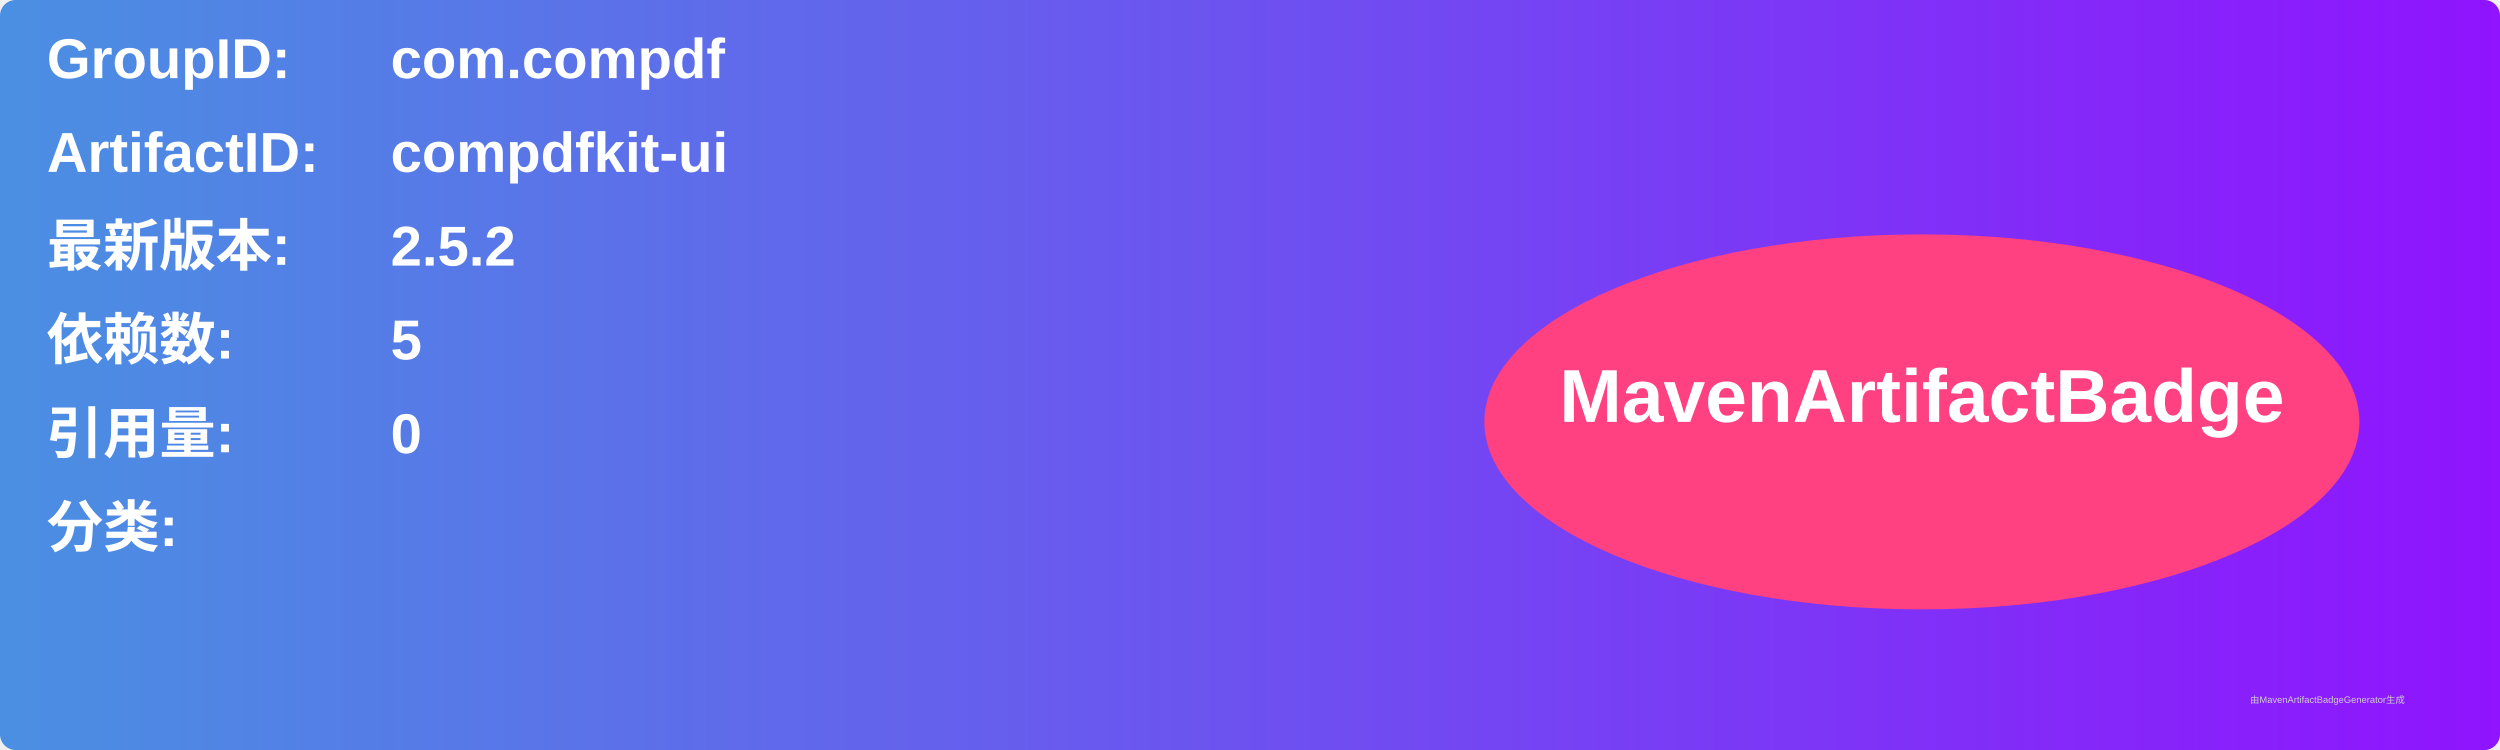
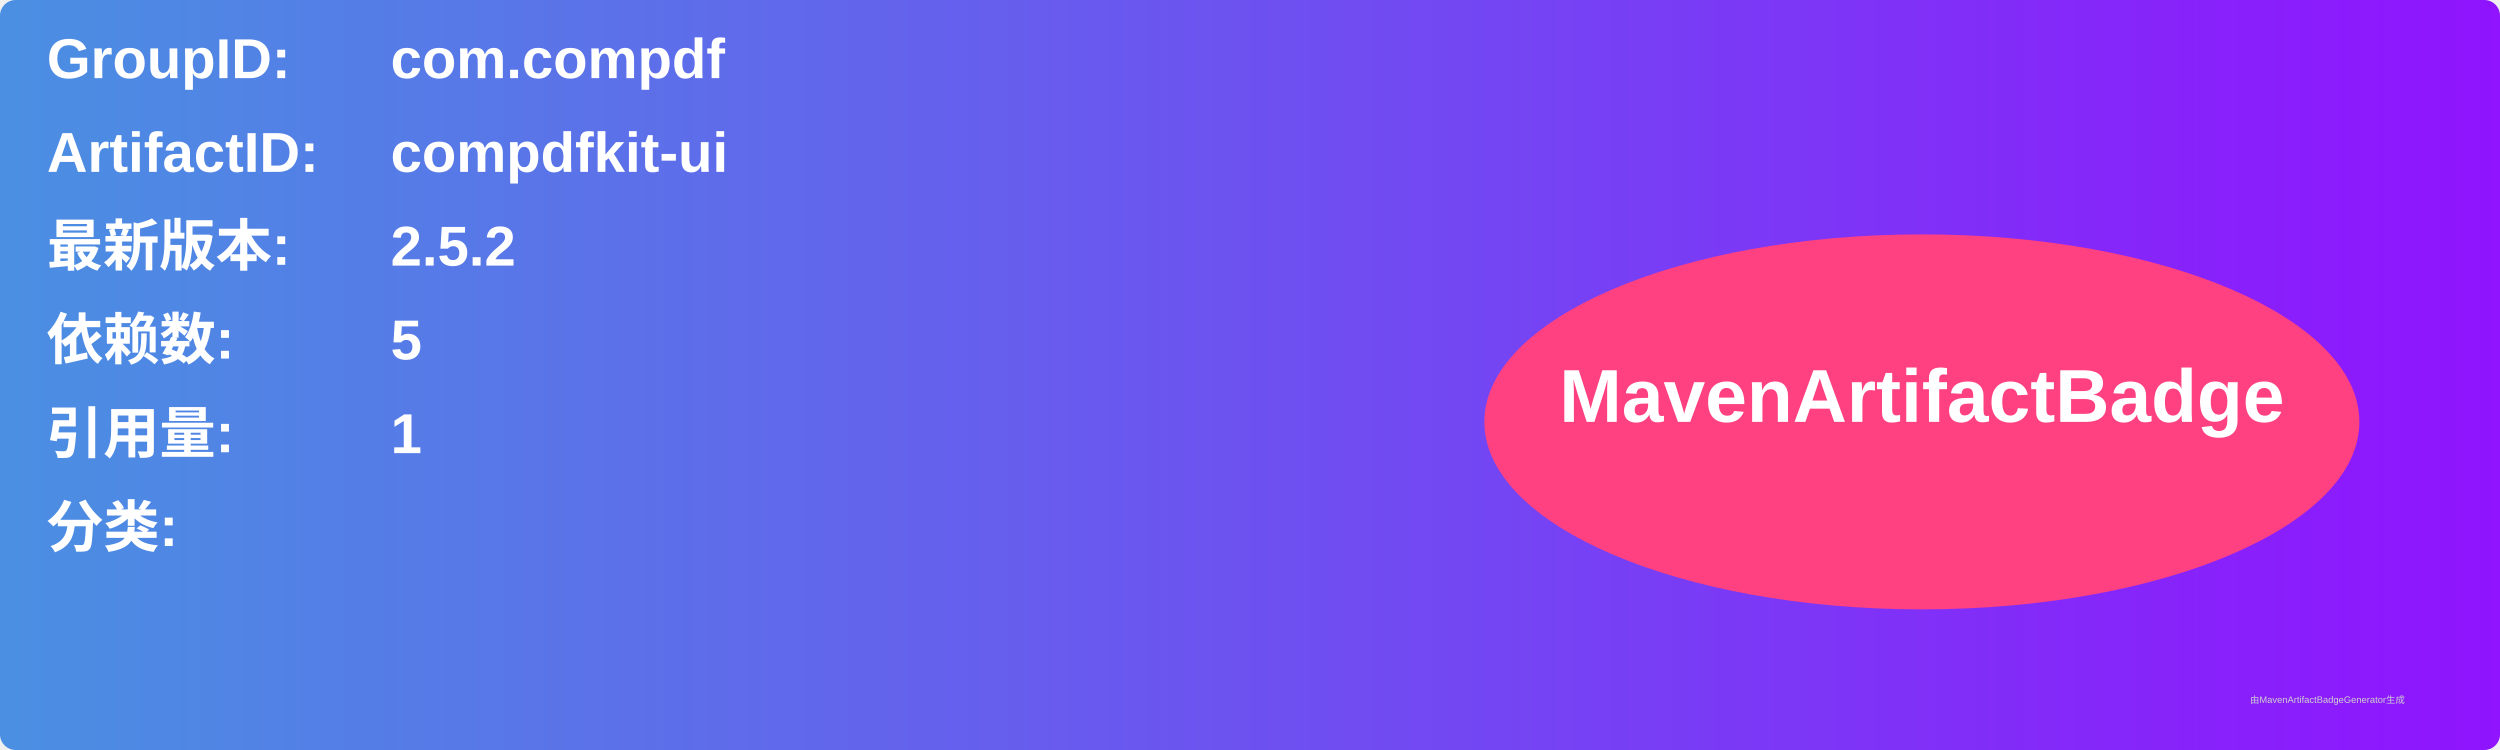
<svg xmlns="http://www.w3.org/2000/svg" width="800" height="240" viewBox="0 0 800 240">
  <linearGradient id="grad" x1="0%" y1="0%" x2="100%" y2="0%">
    <stop offset="0%" stop-color="#4a90e2" />
    <stop offset="100%" stop-color="#9013fe" />
  </linearGradient>
  <rect width="100%" height="100%" rx="5" ry="5" fill="url(#grad)" />
  <g transform="translate(15, 15)">
    <text x="0" y="10" font-family="Arial" font-size="18" fill="white" font-weight="bold" width="260">GroupID:</text>
    <text x="110" y="10" font-family="Arial" font-size="18" fill="white" font-weight="bold" width="460">com.compdf</text>
    <text x="0" y="40" font-family="Arial" font-size="18" fill="white" font-weight="bold" width="260">ArtifactID:</text>
    <text x="110" y="40" font-family="Arial" font-size="18" fill="white" font-weight="bold" width="460">compdfkit-ui</text>
    <text x="0" y="70" font-family="Arial" font-size="18" fill="white" font-weight="bold">最新版本:</text>
    <text x="110" y="70" font-family="Arial" font-size="18" fill="white" font-weight="bold">
      <tspan font-weight="bold">2.5.2</tspan>
    </text>
    <text x="0" y="100" font-family="Arial" font-size="18" fill="white" font-weight="bold">依赖数: </text>
    <text x="110" y="100" font-family="Arial" font-size="18" fill="white">
      <tspan font-weight="bold">5</tspan>
    </text>
    <text x="0" y="130" font-family="Arial" font-size="18" fill="white" font-weight="bold">引用量: </text>
    <text x="110" y="130" font-family="Arial" font-size="18" fill="white">
-       <tspan font-weight="bold">0</tspan>
+       <tspan font-weight="bold">1</tspan>
    </text>
    <text x="0" y="160" font-family="Arial" font-size="18" fill="white" font-weight="bold">分类:</text>
    <text x="10" y="190" font-family="Arial" font-size="10" fill="white">
      <tspan font-weight="bold" />
    </text>
    <ellipse cx="600" cy="120" rx="140" ry="60" fill="#ff4081" />
    <text x="600" y="120" text-anchor="middle" font-family="Arial" font-size="24" fill="white" font-weight="bold">MavenArtifactBadge</text>
  </g>
  <text x="720" y="225" font-family="Arial" font-size="3" fill="#d0d0d0">由MavenArtifactBadgeGenerator生成</text>
</svg>
